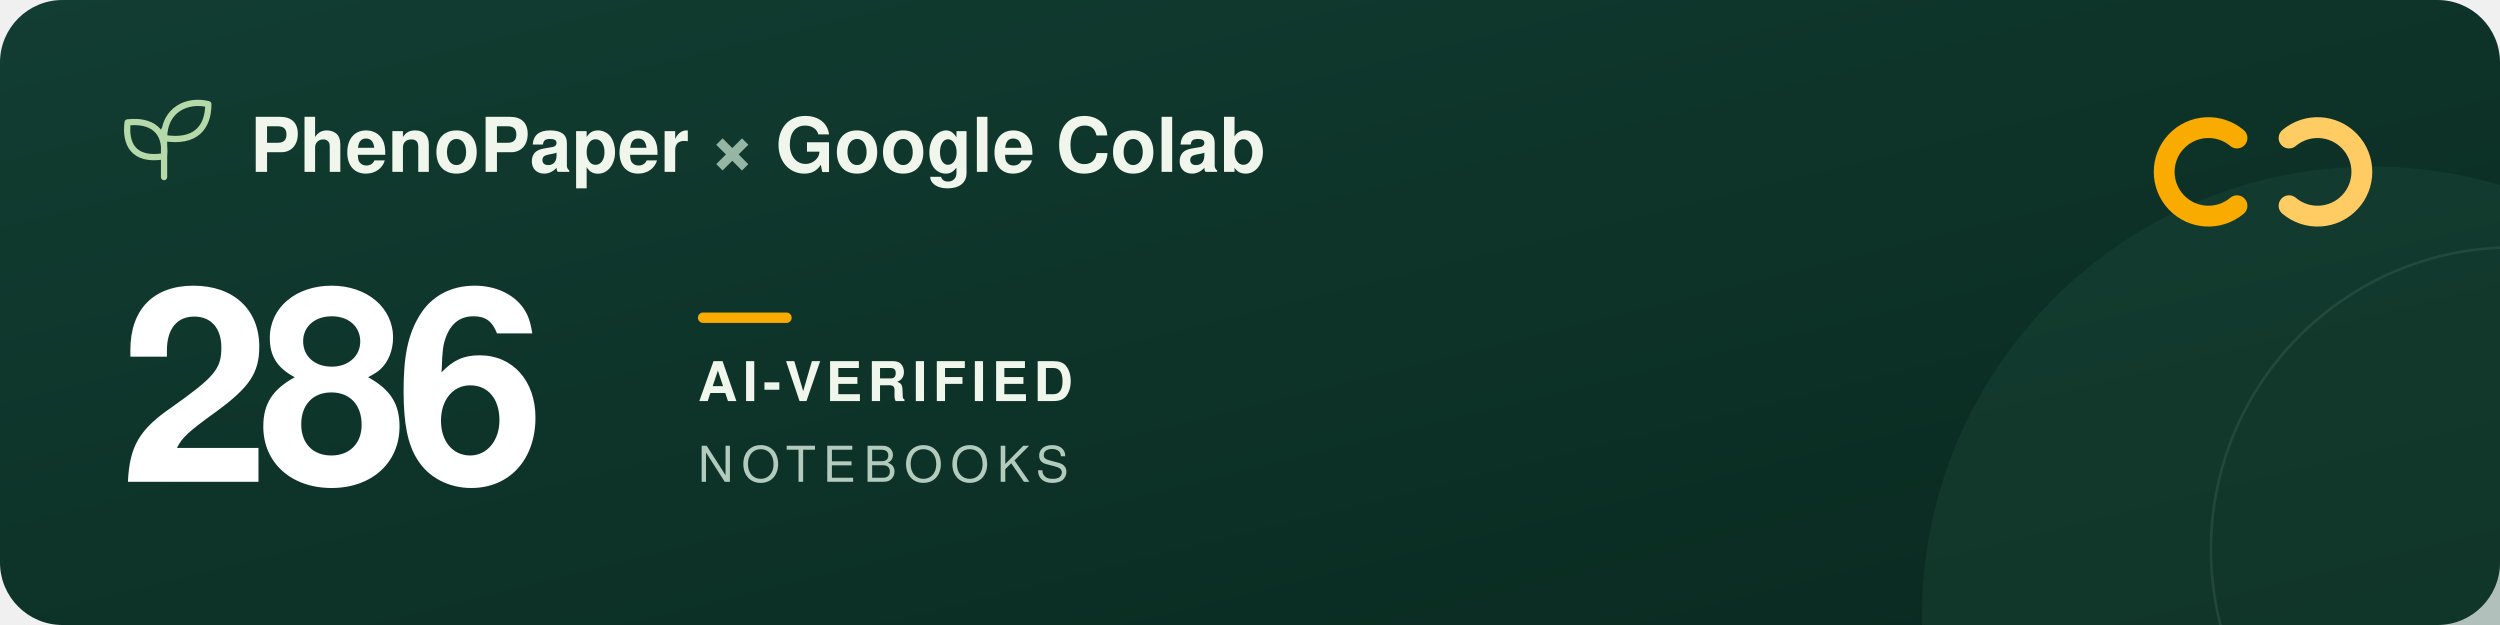
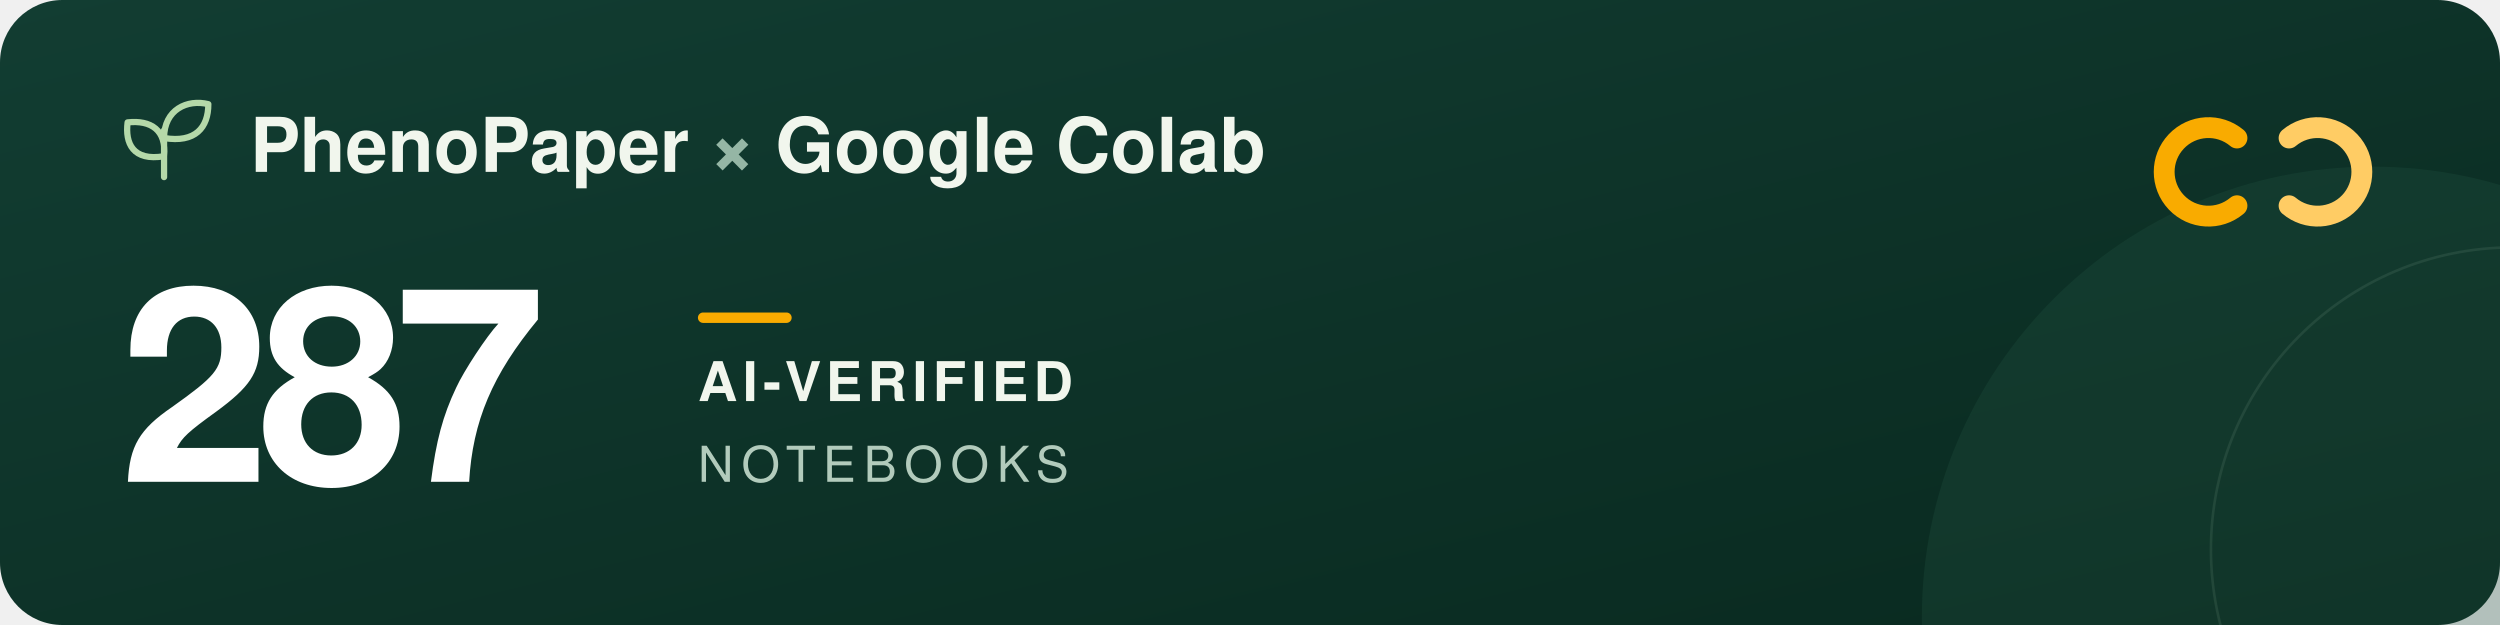
<svg xmlns="http://www.w3.org/2000/svg" width="960" height="240" viewBox="0 0 960 240" role="img" aria-labelledby="title description">
  <defs>
    <linearGradient id="forest" x2="1" y2="1">
      <stop stop-color="#123d32" />
      <stop offset="1" stop-color="#09291f" />
    </linearGradient>
  </defs>
  <rect width="960" height="240" rx="24" fill="url(#forest)" />
  <circle cx="911" cy="237" r="173" fill="#205240" opacity=".3" />
  <circle cx="965" cy="211" r="116" fill="none" stroke="#a5c6ad" stroke-opacity=".12" />
  <g transform="translate(48 39)" fill="none" stroke="#b5d9a9" stroke-width="2.4" stroke-linecap="round" stroke-linejoin="round">
    <path d="M15 29V11M15 21C3 23 0 16 1 8c9-1 15 3 14 13ZM15 14C15 3 24-1 32 1c0 9-5 15-17 13Z" />
  </g>
  <g font-family="-apple-system, BlinkMacSystemFont, 'Segoe UI', Helvetica, Arial, sans-serif">
    <text x="96" y="66" fill="#f1f6ed" font-size="29" font-weight="600">PhenoPaper <tspan fill="#95b6a5">×</tspan> Google Colab</text>
-     <text x="46" y="185" fill="#ffffff" font-size="104" font-weight="700" letter-spacing="-5">286</text>
+     <text x="46" y="185" fill="#ffffff" font-size="104" font-weight="700" letter-spacing="-5">287</text>
    <rect x="268" y="120" width="36" height="4" rx="2" fill="#f9ab00" />
    <text x="268" y="154" fill="#f1f6ed" font-size="21" font-weight="600" letter-spacing="2">AI-VERIFIED</text>
    <text x="268" y="185" fill="#b2cbbc" font-size="19" font-weight="500" letter-spacing="3">NOTEBOOKS</text>
  </g>
  <g transform="translate(832 44)" fill="none" stroke-width="8" stroke-linecap="round">
    <path d="M27 9a17 17 0 1 0 0 26" stroke="#f9ab00" />
    <path d="M47 9a17 17 0 1 1 0 26" stroke="#ffcc64" />
  </g>
</svg>
